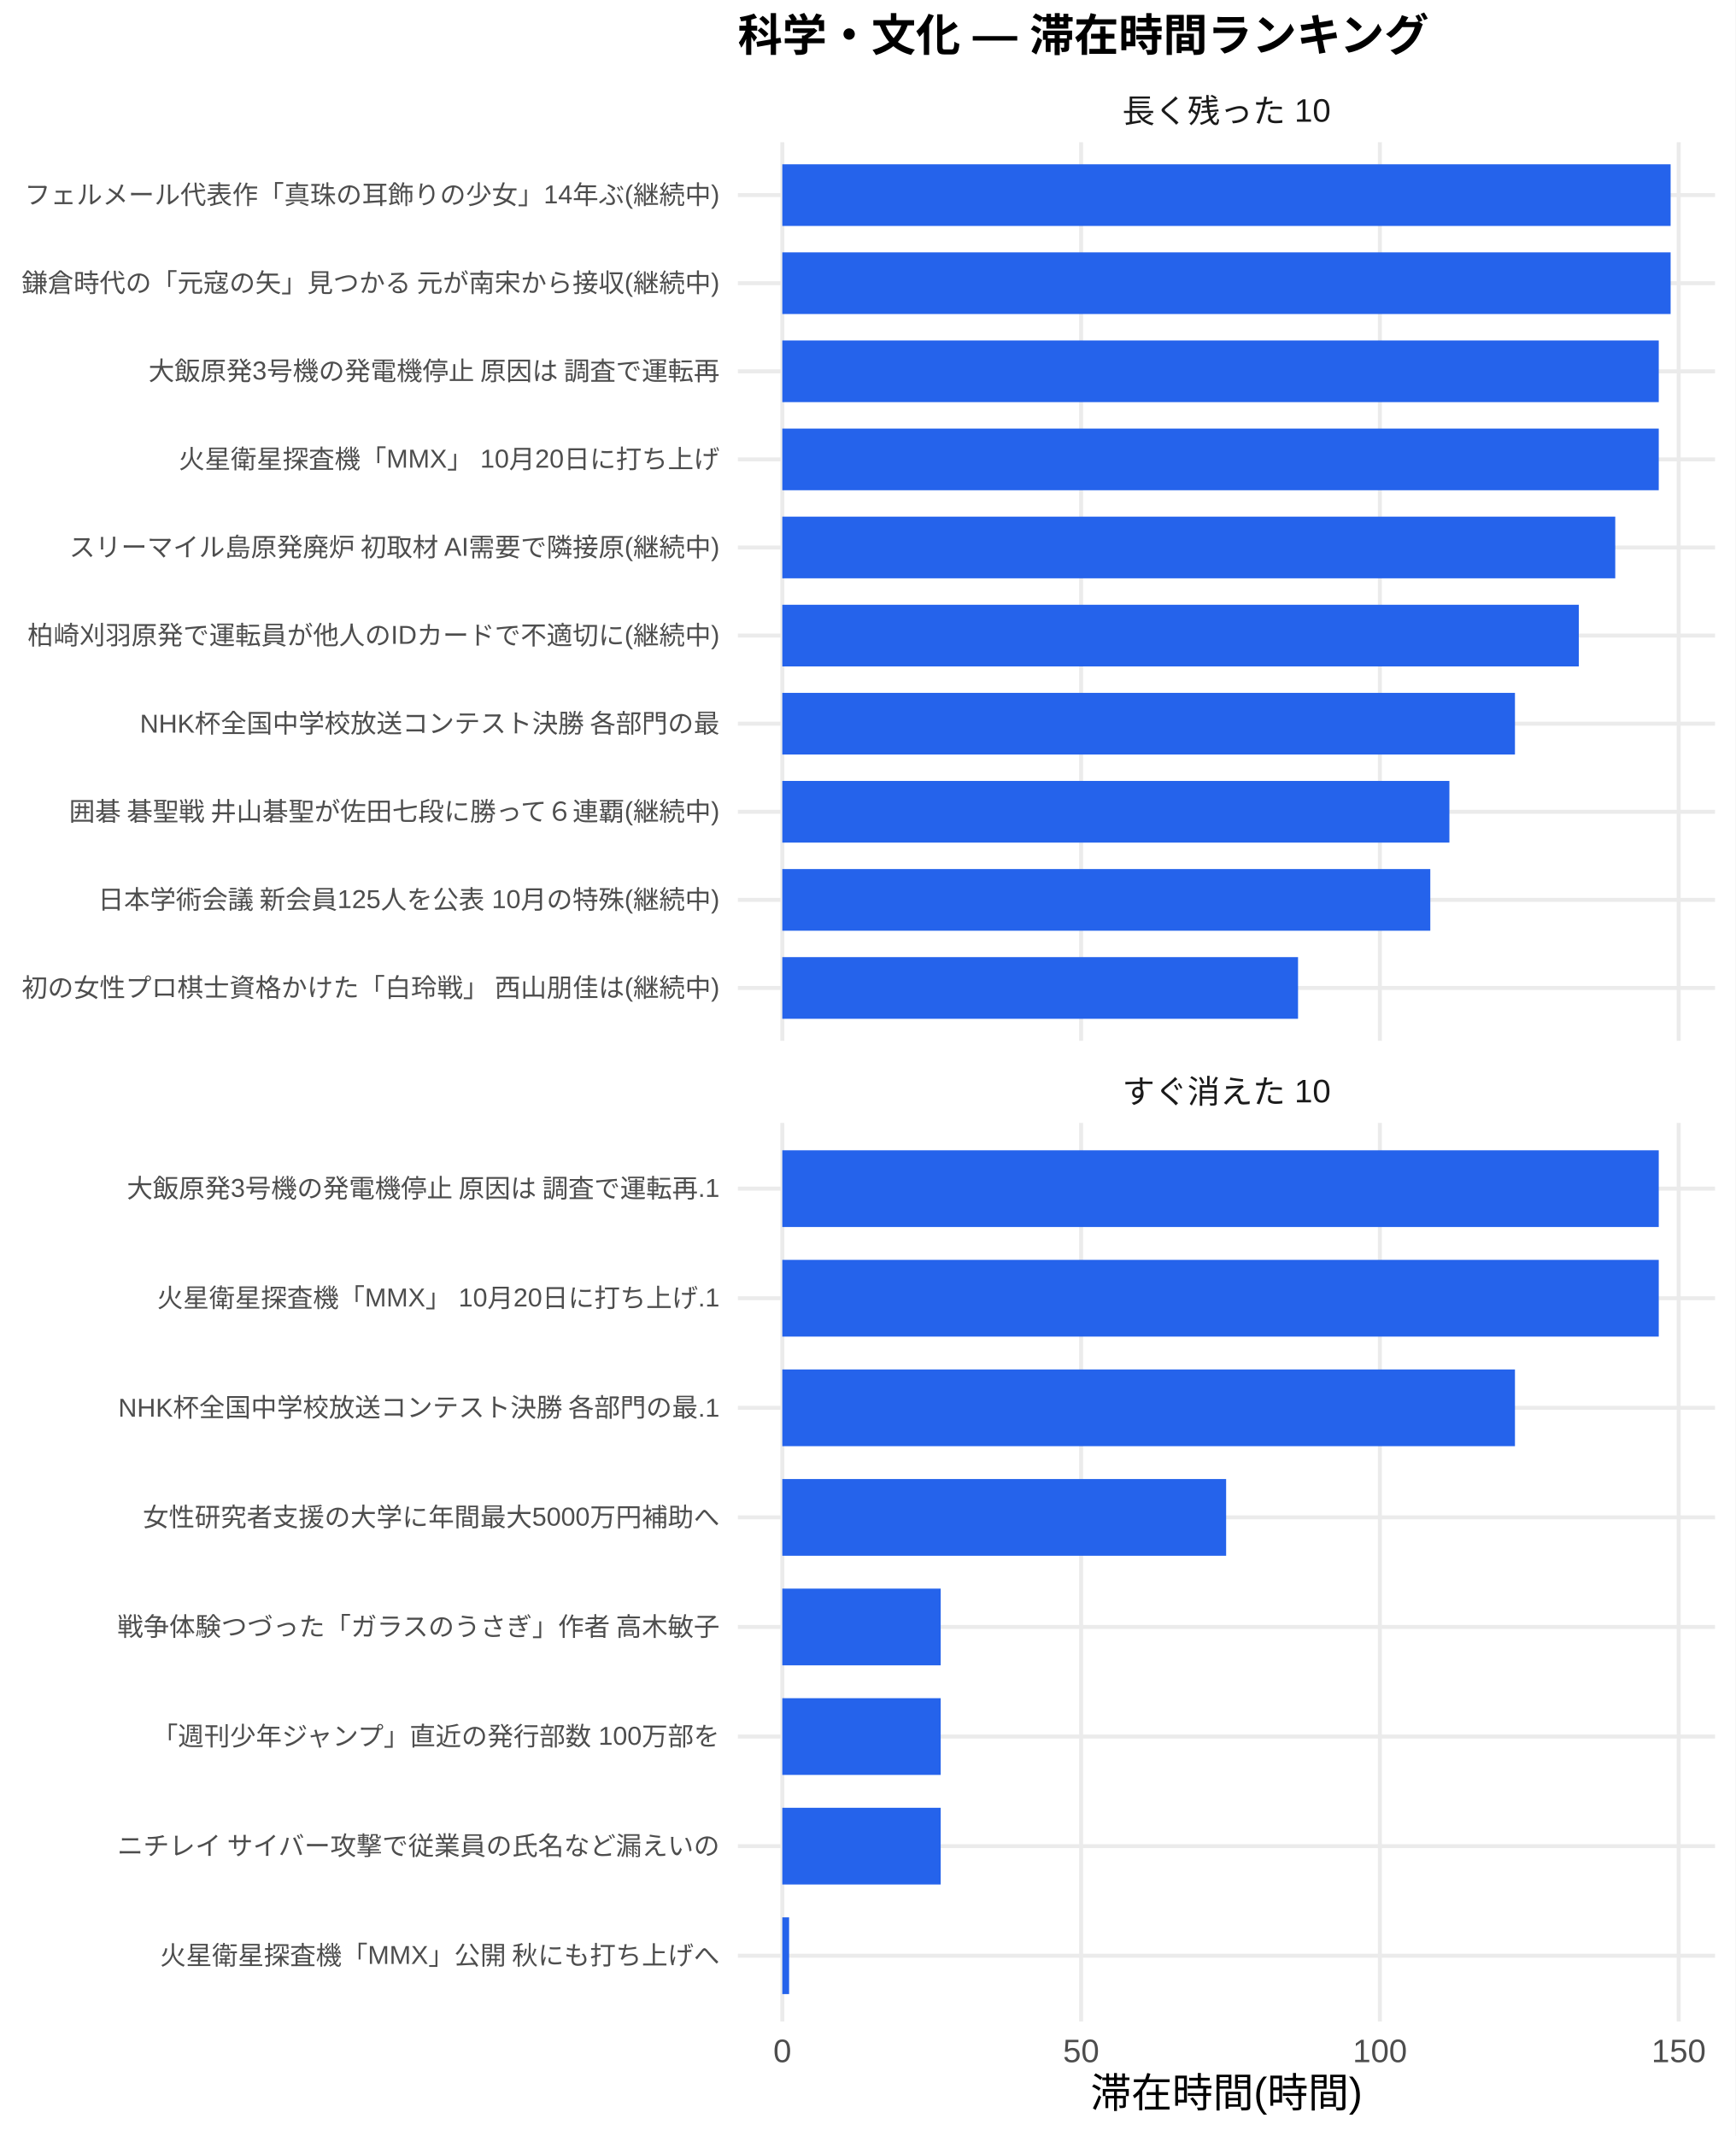
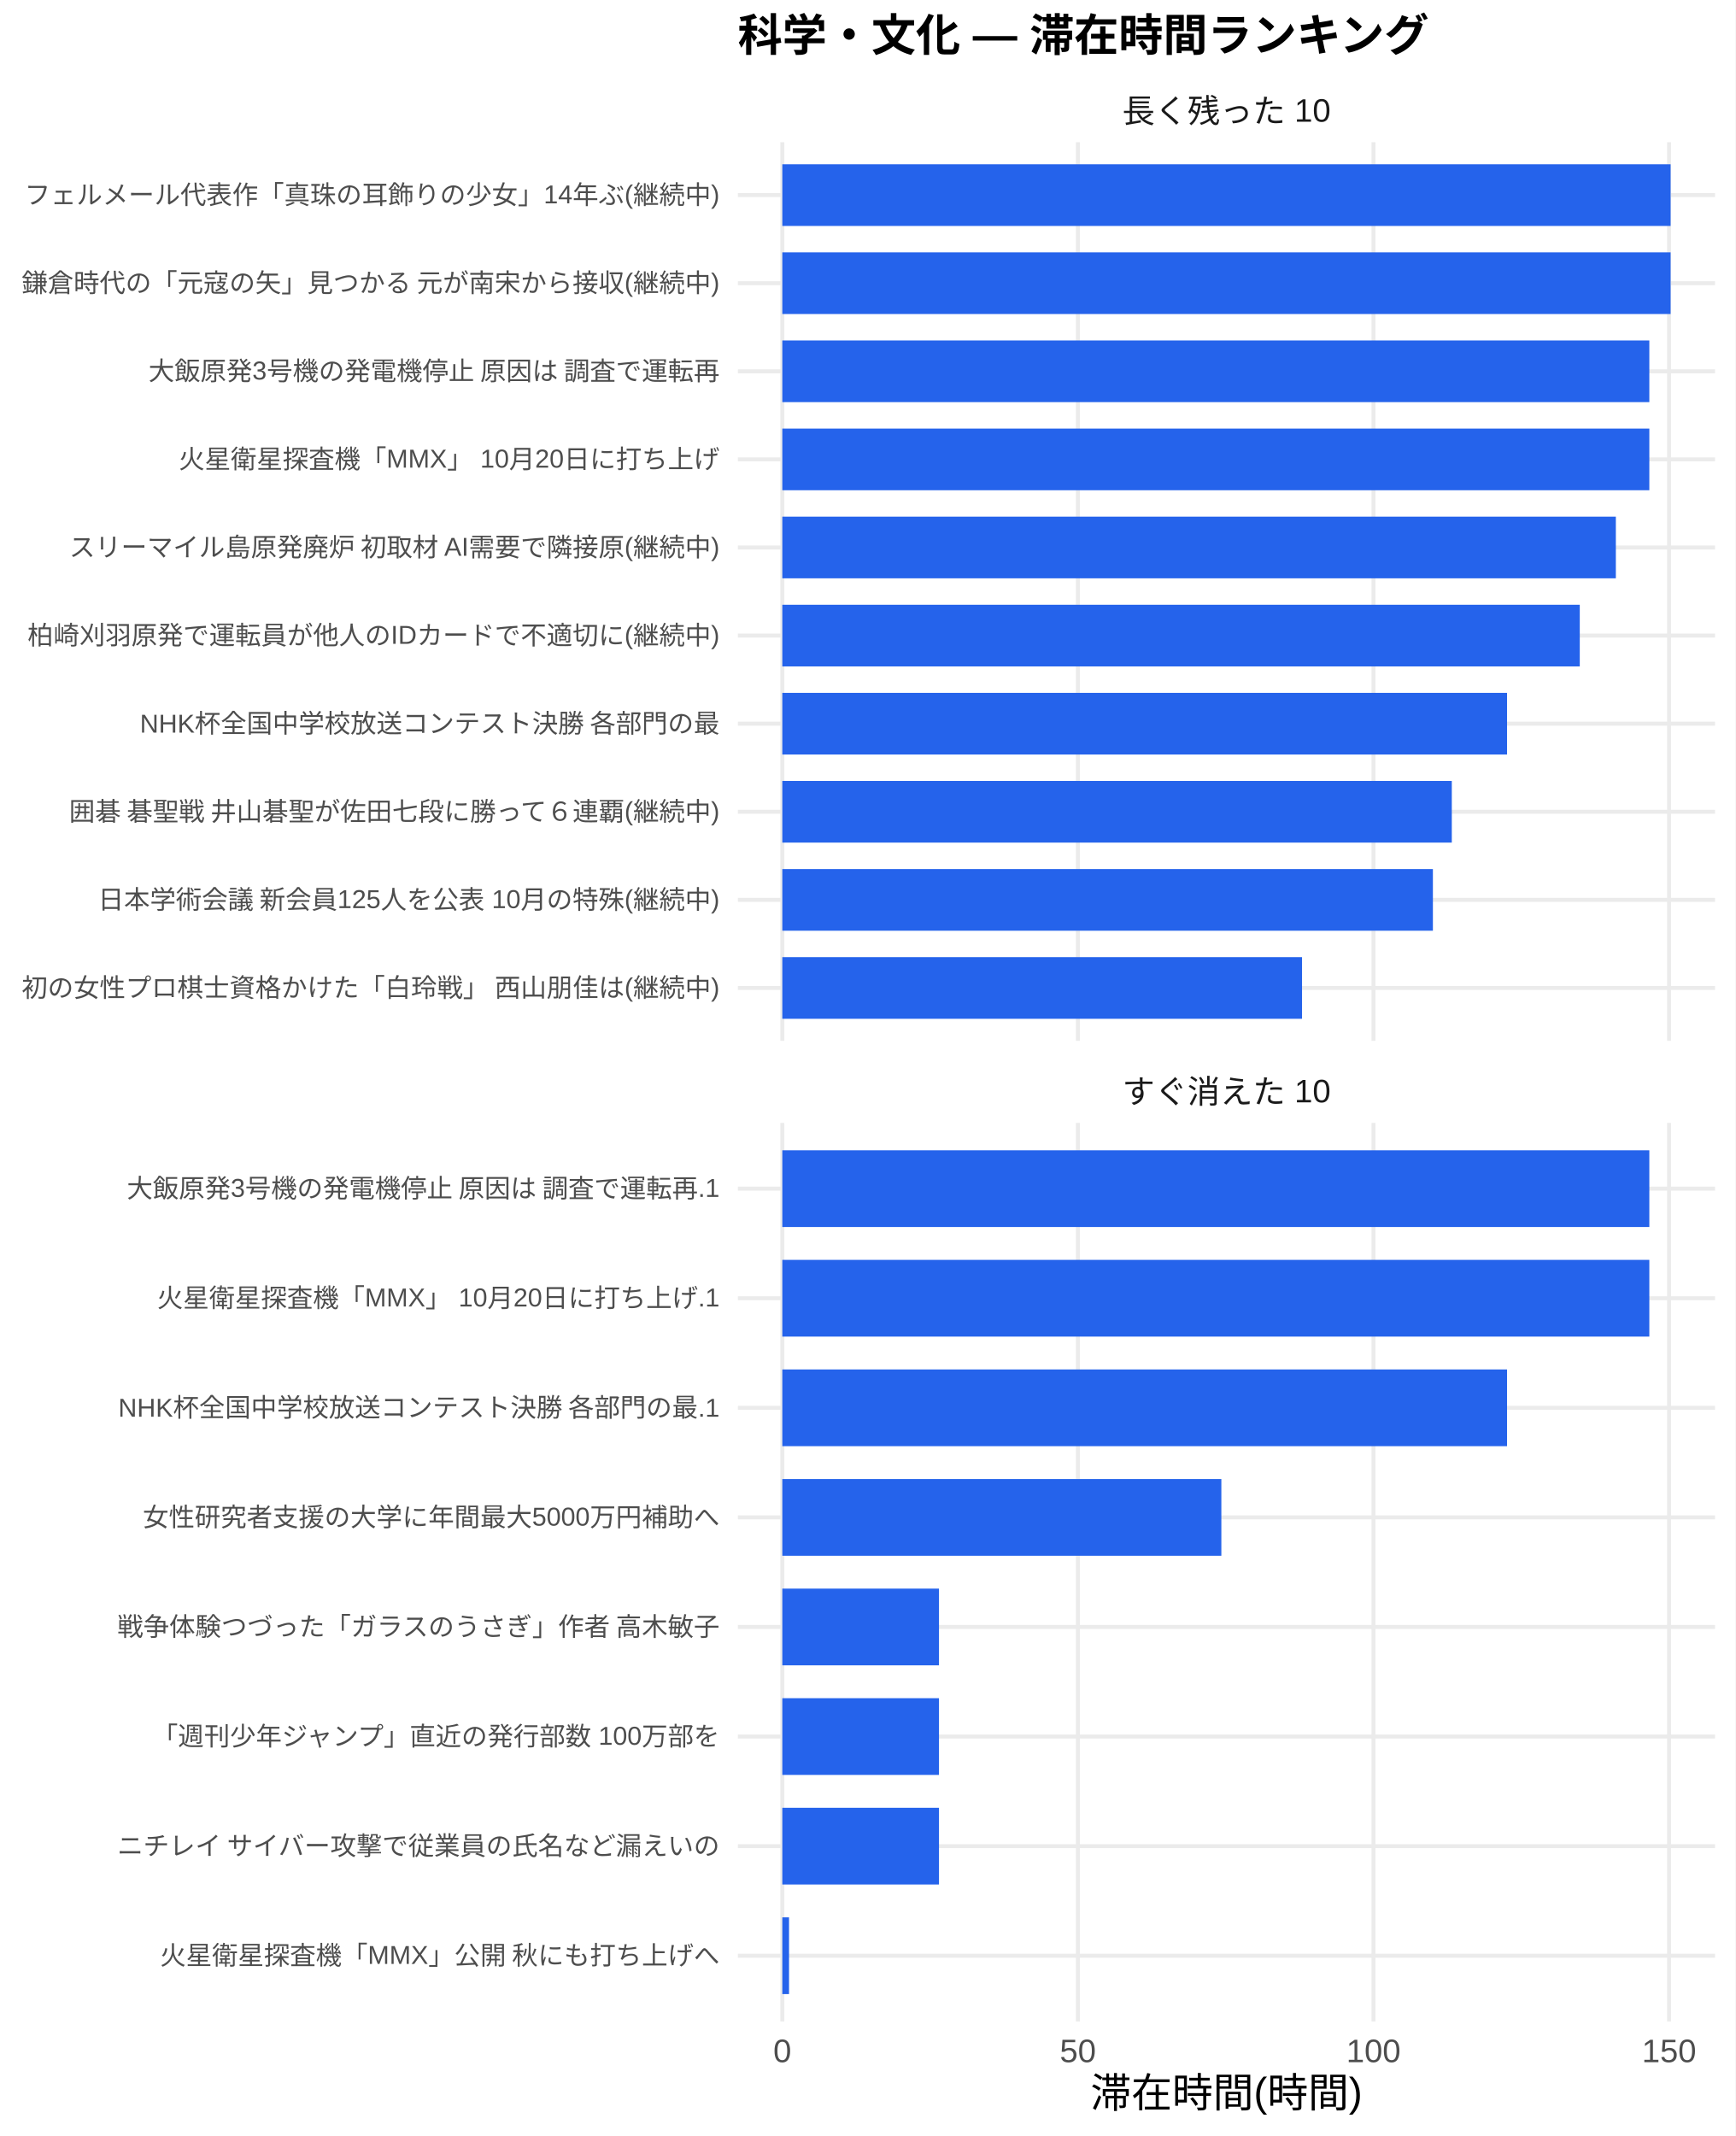
<svg xmlns="http://www.w3.org/2000/svg" width="468.00pt" height="576.00pt" viewBox="0 0 468.00 576.00">
  <g class="svglite">
    <defs>
      <style type="text/css">
    .svglite line, .svglite polyline, .svglite polygon, .svglite path, .svglite rect, .svglite circle {
      fill: none;
      stroke: #000000;
      stroke-linecap: round;
      stroke-linejoin: round;
      stroke-miterlimit: 10.00;
    }
    .svglite text {
      white-space: pre;
    }
    .svglite g.glyphgroup path {
      fill: inherit;
      stroke: none;
    }
  </style>
    </defs>
    <rect width="100%" height="100%" style="stroke: none; fill: #FFFFFF;" />
    <defs>
      <clipPath id="cpMC4wMHw0NjguMDB8MC4wMHw1NzYuMDA=">
        <rect x="0.00" y="0.00" width="468.00" height="576.00" />
      </clipPath>
    </defs>
    <g clip-path="url(#cpMC4wMHw0NjguMDB8MC4wMHw1NzYuMDA=)">
      <rect x="0.00" y="0.00" width="468.00" height="576.00" style="stroke-width: 1.07; stroke: none; fill: #FFFFFF;" />
    </g>
    <defs>
      <clipPath id="cpMTk5LjAwfDQ2Mi41MnwzOC4zNnwyODAuNjc=">
        <rect x="199.00" y="38.36" width="263.52" height="242.31" />
      </clipPath>
    </defs>
    <g clip-path="url(#cpMTk5LjAwfDQ2Mi41MnwzOC4zNnwyODAuNjc=)">
      <polyline points="199.00,266.42 462.52,266.42 " style="stroke-width: 1.07; stroke: #EBEBEB; stroke-linecap: butt;" />
      <polyline points="199.00,242.66 462.52,242.66 " style="stroke-width: 1.07; stroke: #EBEBEB; stroke-linecap: butt;" />
      <polyline points="199.00,218.91 462.52,218.91 " style="stroke-width: 1.07; stroke: #EBEBEB; stroke-linecap: butt;" />
      <polyline points="199.00,195.15 462.52,195.15 " style="stroke-width: 1.07; stroke: #EBEBEB; stroke-linecap: butt;" />
      <polyline points="199.00,171.39 462.52,171.39 " style="stroke-width: 1.07; stroke: #EBEBEB; stroke-linecap: butt;" />
      <polyline points="199.00,147.64 462.52,147.64 " style="stroke-width: 1.07; stroke: #EBEBEB; stroke-linecap: butt;" />
      <polyline points="199.00,123.88 462.52,123.88 " style="stroke-width: 1.07; stroke: #EBEBEB; stroke-linecap: butt;" />
      <polyline points="199.00,100.13 462.52,100.13 " style="stroke-width: 1.07; stroke: #EBEBEB; stroke-linecap: butt;" />
      <polyline points="199.00,76.37 462.52,76.37 " style="stroke-width: 1.07; stroke: #EBEBEB; stroke-linecap: butt;" />
      <polyline points="199.00,52.61 462.52,52.61 " style="stroke-width: 1.07; stroke: #EBEBEB; stroke-linecap: butt;" />
      <polyline points="210.98,280.67 210.98,38.36 " style="stroke-width: 1.07; stroke: #EBEBEB; stroke-linecap: butt;" />
-       <polyline points="291.56,280.67 291.56,38.36 " style="stroke-width: 1.07; stroke: #EBEBEB; stroke-linecap: butt;" />
-       <polyline points="372.14,280.67 372.14,38.36 " style="stroke-width: 1.07; stroke: #EBEBEB; stroke-linecap: butt;" />
-       <polyline points="452.72,280.67 452.72,38.36 " style="stroke-width: 1.07; stroke: #EBEBEB; stroke-linecap: butt;" />
+       <polyline points="290.69,280.67 290.69,38.36 " style="stroke-width: 1.07; stroke: #EBEBEB; stroke-linecap: butt;" />
+       <polyline points="370.41,280.67 370.41,38.36 " style="stroke-width: 1.07; stroke: #EBEBEB; stroke-linecap: butt;" />
+       <polyline points="450.12,280.67 450.12,38.36 " style="stroke-width: 1.07; stroke: #EBEBEB; stroke-linecap: butt;" />
      <rect x="210.98" y="44.30" width="239.56" height="16.63" style="stroke-width: 1.07; stroke: none; stroke-linecap: butt; stroke-linejoin: miter; fill: #2563EB;" />
      <rect x="210.98" y="68.05" width="239.56" height="16.63" style="stroke-width: 1.07; stroke: none; stroke-linecap: butt; stroke-linejoin: miter; fill: #2563EB;" />
-       <rect x="210.98" y="91.81" width="236.36" height="16.63" style="stroke-width: 1.07; stroke: none; stroke-linecap: butt; stroke-linejoin: miter; fill: #2563EB;" />
-       <rect x="210.98" y="115.57" width="236.36" height="16.63" style="stroke-width: 1.07; stroke: none; stroke-linecap: butt; stroke-linejoin: miter; fill: #2563EB;" />
-       <rect x="210.98" y="139.32" width="224.63" height="16.63" style="stroke-width: 1.07; stroke: none; stroke-linecap: butt; stroke-linejoin: miter; fill: #2563EB;" />
-       <rect x="210.98" y="163.08" width="214.80" height="16.63" style="stroke-width: 1.07; stroke: none; stroke-linecap: butt; stroke-linejoin: miter; fill: #2563EB;" />
-       <rect x="210.98" y="186.84" width="197.58" height="16.63" style="stroke-width: 1.07; stroke: none; stroke-linecap: butt; stroke-linejoin: miter; fill: #2563EB;" />
-       <rect x="210.98" y="210.59" width="179.90" height="16.63" style="stroke-width: 1.07; stroke: none; stroke-linecap: butt; stroke-linejoin: miter; fill: #2563EB;" />
-       <rect x="210.98" y="234.35" width="174.75" height="16.63" style="stroke-width: 1.07; stroke: none; stroke-linecap: butt; stroke-linejoin: miter; fill: #2563EB;" />
-       <rect x="210.98" y="258.10" width="139.08" height="16.63" style="stroke-width: 1.07; stroke: none; stroke-linecap: butt; stroke-linejoin: miter; fill: #2563EB;" />
+       <rect x="210.98" y="91.81" width="233.82" height="16.63" style="stroke-width: 1.07; stroke: none; stroke-linecap: butt; stroke-linejoin: miter; fill: #2563EB;" />
+       <rect x="210.98" y="115.57" width="233.82" height="16.63" style="stroke-width: 1.07; stroke: none; stroke-linecap: butt; stroke-linejoin: miter; fill: #2563EB;" />
+       <rect x="210.98" y="139.32" width="224.79" height="16.63" style="stroke-width: 1.07; stroke: none; stroke-linecap: butt; stroke-linejoin: miter; fill: #2563EB;" />
+       <rect x="210.98" y="163.08" width="215.06" height="16.63" style="stroke-width: 1.07; stroke: none; stroke-linecap: butt; stroke-linejoin: miter; fill: #2563EB;" />
+       <rect x="210.98" y="186.84" width="195.45" height="16.63" style="stroke-width: 1.07; stroke: none; stroke-linecap: butt; stroke-linejoin: miter; fill: #2563EB;" />
+       <rect x="210.98" y="210.59" width="180.55" height="16.63" style="stroke-width: 1.07; stroke: none; stroke-linecap: butt; stroke-linejoin: miter; fill: #2563EB;" />
+       <rect x="210.98" y="234.35" width="175.45" height="16.63" style="stroke-width: 1.07; stroke: none; stroke-linecap: butt; stroke-linejoin: miter; fill: #2563EB;" />
+       <rect x="210.98" y="258.10" width="140.16" height="16.63" style="stroke-width: 1.07; stroke: none; stroke-linecap: butt; stroke-linejoin: miter; fill: #2563EB;" />
    </g>
    <g clip-path="url(#cpMC4wMHw0NjguMDB8MC4wMHw1NzYuMDA=)">
</g>
    <defs>
      <clipPath id="cpMTk5LjAwfDQ2Mi41MnwzMDIuODB8NTQ1LjEy">
        <rect x="199.00" y="302.80" width="263.52" height="242.31" />
      </clipPath>
    </defs>
    <g clip-path="url(#cpMTk5LjAwfDQ2Mi41MnwzMDIuODB8NTQ1LjEy)">
      <polyline points="199.00,527.39 462.52,527.39 " style="stroke-width: 1.07; stroke: #EBEBEB; stroke-linecap: butt;" />
      <polyline points="199.00,497.84 462.52,497.84 " style="stroke-width: 1.07; stroke: #EBEBEB; stroke-linecap: butt;" />
      <polyline points="199.00,468.28 462.52,468.28 " style="stroke-width: 1.07; stroke: #EBEBEB; stroke-linecap: butt;" />
      <polyline points="199.00,438.73 462.52,438.73 " style="stroke-width: 1.07; stroke: #EBEBEB; stroke-linecap: butt;" />
      <polyline points="199.00,409.18 462.52,409.18 " style="stroke-width: 1.07; stroke: #EBEBEB; stroke-linecap: butt;" />
      <polyline points="199.00,379.63 462.52,379.63 " style="stroke-width: 1.07; stroke: #EBEBEB; stroke-linecap: butt;" />
      <polyline points="199.00,350.08 462.52,350.08 " style="stroke-width: 1.07; stroke: #EBEBEB; stroke-linecap: butt;" />
      <polyline points="199.00,320.53 462.52,320.53 " style="stroke-width: 1.07; stroke: #EBEBEB; stroke-linecap: butt;" />
      <polyline points="210.98,545.12 210.98,302.80 " style="stroke-width: 1.07; stroke: #EBEBEB; stroke-linecap: butt;" />
-       <polyline points="291.56,545.12 291.56,302.80 " style="stroke-width: 1.07; stroke: #EBEBEB; stroke-linecap: butt;" />
-       <polyline points="372.14,545.12 372.14,302.80 " style="stroke-width: 1.07; stroke: #EBEBEB; stroke-linecap: butt;" />
-       <polyline points="452.72,545.12 452.72,302.80 " style="stroke-width: 1.07; stroke: #EBEBEB; stroke-linecap: butt;" />
-       <rect x="210.98" y="310.19" width="236.36" height="20.69" style="stroke-width: 1.07; stroke: none; stroke-linecap: butt; stroke-linejoin: miter; fill: #2563EB;" />
-       <rect x="210.98" y="339.74" width="236.36" height="20.69" style="stroke-width: 1.07; stroke: none; stroke-linecap: butt; stroke-linejoin: miter; fill: #2563EB;" />
-       <rect x="210.98" y="369.29" width="197.58" height="20.69" style="stroke-width: 1.07; stroke: none; stroke-linecap: butt; stroke-linejoin: miter; fill: #2563EB;" />
-       <rect x="210.98" y="398.84" width="119.69" height="20.69" style="stroke-width: 1.07; stroke: none; stroke-linecap: butt; stroke-linejoin: miter; fill: #2563EB;" />
-       <rect x="210.98" y="428.39" width="42.71" height="20.69" style="stroke-width: 1.07; stroke: none; stroke-linecap: butt; stroke-linejoin: miter; fill: #2563EB;" />
-       <rect x="210.98" y="457.94" width="42.71" height="20.69" style="stroke-width: 1.07; stroke: none; stroke-linecap: butt; stroke-linejoin: miter; fill: #2563EB;" />
-       <rect x="210.98" y="487.49" width="42.71" height="20.69" style="stroke-width: 1.07; stroke: none; stroke-linecap: butt; stroke-linejoin: miter; fill: #2563EB;" />
-       <rect x="210.98" y="517.04" width="1.83" height="20.69" style="stroke-width: 1.07; stroke: none; stroke-linecap: butt; stroke-linejoin: miter; fill: #2563EB;" />
+       <polyline points="290.69,545.12 290.69,302.80 " style="stroke-width: 1.07; stroke: #EBEBEB; stroke-linecap: butt;" />
+       <polyline points="370.41,545.12 370.41,302.80 " style="stroke-width: 1.07; stroke: #EBEBEB; stroke-linecap: butt;" />
+       <polyline points="450.12,545.12 450.12,302.80 " style="stroke-width: 1.07; stroke: #EBEBEB; stroke-linecap: butt;" />
+       <rect x="210.98" y="310.19" width="233.82" height="20.69" style="stroke-width: 1.07; stroke: none; stroke-linecap: butt; stroke-linejoin: miter; fill: #2563EB;" />
+       <rect x="210.98" y="339.74" width="233.82" height="20.69" style="stroke-width: 1.07; stroke: none; stroke-linecap: butt; stroke-linejoin: miter; fill: #2563EB;" />
+       <rect x="210.98" y="369.29" width="195.45" height="20.69" style="stroke-width: 1.07; stroke: none; stroke-linecap: butt; stroke-linejoin: miter; fill: #2563EB;" />
+       <rect x="210.98" y="398.84" width="118.40" height="20.69" style="stroke-width: 1.07; stroke: none; stroke-linecap: butt; stroke-linejoin: miter; fill: #2563EB;" />
+       <rect x="210.98" y="428.39" width="42.25" height="20.69" style="stroke-width: 1.07; stroke: none; stroke-linecap: butt; stroke-linejoin: miter; fill: #2563EB;" />
+       <rect x="210.98" y="457.94" width="42.25" height="20.69" style="stroke-width: 1.07; stroke: none; stroke-linecap: butt; stroke-linejoin: miter; fill: #2563EB;" />
+       <rect x="210.98" y="487.49" width="42.25" height="20.69" style="stroke-width: 1.07; stroke: none; stroke-linecap: butt; stroke-linejoin: miter; fill: #2563EB;" />
+       <rect x="210.98" y="517.04" width="1.81" height="20.69" style="stroke-width: 1.07; stroke: none; stroke-linecap: butt; stroke-linejoin: miter; fill: #2563EB;" />
    </g>
    <g clip-path="url(#cpMC4wMHw0NjguMDB8MC4wMHw1NzYuMDA=)">
</g>
    <defs>
      <clipPath id="cpMTk5LjAwfDQ2Mi41MnwyODYuMTV8MzAyLjgw">
        <rect x="199.00" y="286.15" width="263.52" height="16.65" />
      </clipPath>
    </defs>
    <g clip-path="url(#cpMTk5LjAwfDQ2Mi41MnwyODYuMTV8MzAyLjgw)">
      <text x="330.76" y="297.50" text-anchor="middle" style="font-size: 8.80px;fill: #1A1A1A; font-family: &quot;Liberation Sans&quot;;" textLength="56.20px" lengthAdjust="spacingAndGlyphs">すぐ消えた 10</text>
    </g>
    <g clip-path="url(#cpMC4wMHw0NjguMDB8MC4wMHw1NzYuMDA=)">
</g>
    <defs>
      <clipPath id="cpMTk5LjAwfDQ2Mi41MnwyMS43MXwzOC4zNg==">
        <rect x="199.00" y="21.71" width="263.52" height="16.65" />
      </clipPath>
    </defs>
    <g clip-path="url(#cpMTk5LjAwfDQ2Mi41MnwyMS43MXwzOC4zNg==)">
      <text x="330.76" y="33.06" text-anchor="middle" style="font-size: 8.80px;fill: #1A1A1A; font-family: &quot;Liberation Sans&quot;;" textLength="56.20px" lengthAdjust="spacingAndGlyphs">長く残った 10</text>
    </g>
    <g clip-path="url(#cpMC4wMHw0NjguMDB8MC4wMHw1NzYuMDA=)">
      <text x="210.98" y="556.10" text-anchor="middle" style="font-size: 8.80px;fill: #4D4D4D; font-family: &quot;Liberation Sans&quot;;" textLength="4.89px" lengthAdjust="spacingAndGlyphs">0</text>
-       <text x="291.56" y="556.10" text-anchor="middle" style="font-size: 8.80px;fill: #4D4D4D; font-family: &quot;Liberation Sans&quot;;" textLength="9.78px" lengthAdjust="spacingAndGlyphs">50</text>
-       <text x="372.14" y="556.10" text-anchor="middle" style="font-size: 8.80px;fill: #4D4D4D; font-family: &quot;Liberation Sans&quot;;" textLength="14.67px" lengthAdjust="spacingAndGlyphs">100</text>
-       <text x="452.72" y="556.10" text-anchor="middle" style="font-size: 8.80px;fill: #4D4D4D; font-family: &quot;Liberation Sans&quot;;" textLength="14.67px" lengthAdjust="spacingAndGlyphs">150</text>
+       <text x="290.69" y="556.10" text-anchor="middle" style="font-size: 8.80px;fill: #4D4D4D; font-family: &quot;Liberation Sans&quot;;" textLength="9.78px" lengthAdjust="spacingAndGlyphs">50</text>
+       <text x="370.41" y="556.10" text-anchor="middle" style="font-size: 8.80px;fill: #4D4D4D; font-family: &quot;Liberation Sans&quot;;" textLength="14.67px" lengthAdjust="spacingAndGlyphs">100</text>
+       <text x="450.12" y="556.10" text-anchor="middle" style="font-size: 8.80px;fill: #4D4D4D; font-family: &quot;Liberation Sans&quot;;" textLength="14.67px" lengthAdjust="spacingAndGlyphs">150</text>
      <text x="194.07" y="268.83" text-anchor="end" style="font-size: 7.00px;fill: #4D4D4D; font-family: &quot;Liberation Sans&quot;;" textLength="188.59px" lengthAdjust="spacingAndGlyphs">初の女性プロ棋士資格かけた「白玲戦」 西山朋佳は(継続中)</text>
      <text x="194.07" y="245.07" text-anchor="end" style="font-size: 7.00px;fill: #4D4D4D; font-family: &quot;Liberation Sans&quot;;" textLength="167.98px" lengthAdjust="spacingAndGlyphs">日本学術会議 新会員125人を公表 10月の特殊(継続中)</text>
      <text x="194.07" y="221.31" text-anchor="end" style="font-size: 7.00px;fill: #4D4D4D; font-family: &quot;Liberation Sans&quot;;" textLength="176.53px" lengthAdjust="spacingAndGlyphs">囲碁 碁聖戦 井山碁聖が佐田七段に勝って６連覇(継続中)</text>
      <text x="194.07" y="197.56" text-anchor="end" style="font-size: 7.00px;fill: #4D4D4D; font-family: &quot;Liberation Sans&quot;;" textLength="156.73px" lengthAdjust="spacingAndGlyphs">NHK杯全国中学校放送コンテスト決勝 各部門の最</text>
      <text x="194.07" y="173.80" text-anchor="end" style="font-size: 7.00px;fill: #4D4D4D; font-family: &quot;Liberation Sans&quot;;" textLength="186.66px" lengthAdjust="spacingAndGlyphs">柏崎刈羽原発で運転員が他人のIDカードで不適切に(継続中)</text>
      <text x="194.07" y="150.05" text-anchor="end" style="font-size: 7.00px;fill: #4D4D4D; font-family: &quot;Liberation Sans&quot;;" textLength="175.75px" lengthAdjust="spacingAndGlyphs">スリーマイル島原発廃炉 初取材 AI需要で隣接原(継続中)</text>
      <text x="194.07" y="126.29" text-anchor="end" style="font-size: 7.00px;fill: #4D4D4D; font-family: &quot;Liberation Sans&quot;;" textLength="145.83px" lengthAdjust="spacingAndGlyphs">火星衛星探査機「MMX」 10月20日に打ち上げ</text>
      <text x="194.07" y="102.53" text-anchor="end" style="font-size: 7.00px;fill: #4D4D4D; font-family: &quot;Liberation Sans&quot;;" textLength="154.77px" lengthAdjust="spacingAndGlyphs">大飯原発3号機の発電機停止 原因は 調査で運転再</text>
      <text x="194.07" y="78.78" text-anchor="end" style="font-size: 7.00px;fill: #4D4D4D; font-family: &quot;Liberation Sans&quot;;" textLength="188.59px" lengthAdjust="spacingAndGlyphs">鎌倉時代の「元寇の矢」見つかる 元が南宋から接収(継続中)</text>
      <text x="194.07" y="55.02" text-anchor="end" style="font-size: 7.00px;fill: #4D4D4D; font-family: &quot;Liberation Sans&quot;;" textLength="187.44px" lengthAdjust="spacingAndGlyphs">フェルメール代表作「真珠の耳飾りの少女」14年ぶ(継続中)</text>
      <text x="194.07" y="529.79" text-anchor="end" style="font-size: 7.00px;fill: #4D4D4D; font-family: &quot;Liberation Sans&quot;;" textLength="151.27px" lengthAdjust="spacingAndGlyphs">火星衛星探査機「MMX」公開 秋にも打ち上げへ</text>
      <text x="194.07" y="500.24" text-anchor="end" style="font-size: 7.00px;fill: #4D4D4D; font-family: &quot;Liberation Sans&quot;;" textLength="162.94px" lengthAdjust="spacingAndGlyphs">ニチレイ サイバー攻撃で従業員の氏名など漏えいの</text>
      <text x="194.07" y="470.69" text-anchor="end" style="font-size: 7.00px;fill: #4D4D4D; font-family: &quot;Liberation Sans&quot;;" textLength="153.61px" lengthAdjust="spacingAndGlyphs">「週刊少年ジャンプ」直近の発行部数 100万部を</text>
      <text x="194.07" y="441.14" text-anchor="end" style="font-size: 7.00px;fill: #4D4D4D; font-family: &quot;Liberation Sans&quot;;" textLength="162.94px" lengthAdjust="spacingAndGlyphs">戦争体験つづった「ガラスのうさぎ」作者 高木敏子</text>
      <text x="194.07" y="411.59" text-anchor="end" style="font-size: 7.00px;fill: #4D4D4D; font-family: &quot;Liberation Sans&quot;;" textLength="155.56px" lengthAdjust="spacingAndGlyphs">女性研究者支援の大学に年間最大5000万円補助へ</text>
      <text x="194.07" y="382.04" text-anchor="end" style="font-size: 7.00px;fill: #4D4D4D; font-family: &quot;Liberation Sans&quot;;" textLength="162.56px" lengthAdjust="spacingAndGlyphs">NHK杯全国中学校放送コンテスト決勝 各部門の最.1</text>
      <text x="194.07" y="352.49" text-anchor="end" style="font-size: 7.00px;fill: #4D4D4D; font-family: &quot;Liberation Sans&quot;;" textLength="151.66px" lengthAdjust="spacingAndGlyphs">火星衛星探査機「MMX」 10月20日に打ち上げ.1</text>
      <text x="194.07" y="322.94" text-anchor="end" style="font-size: 7.00px;fill: #4D4D4D; font-family: &quot;Liberation Sans&quot;;" textLength="160.59px" lengthAdjust="spacingAndGlyphs">大飯原発3号機の発電機停止 原因は 調査で運転再.1</text>
      <text x="330.76" y="568.24" text-anchor="middle" style="font-size: 11.00px; font-family: &quot;Liberation Sans&quot;;" textLength="73.31px" lengthAdjust="spacingAndGlyphs">滞在時間(時間)</text>
      <text x="199.00" y="13.74" style="font-size: 12.00px; font-weight: bold; font-family: &quot;Liberation Sans&quot;;" textLength="186.66px" lengthAdjust="spacingAndGlyphs">科学・文化 — 滞在時間ランキング</text>
    </g>
  </g>
</svg>
